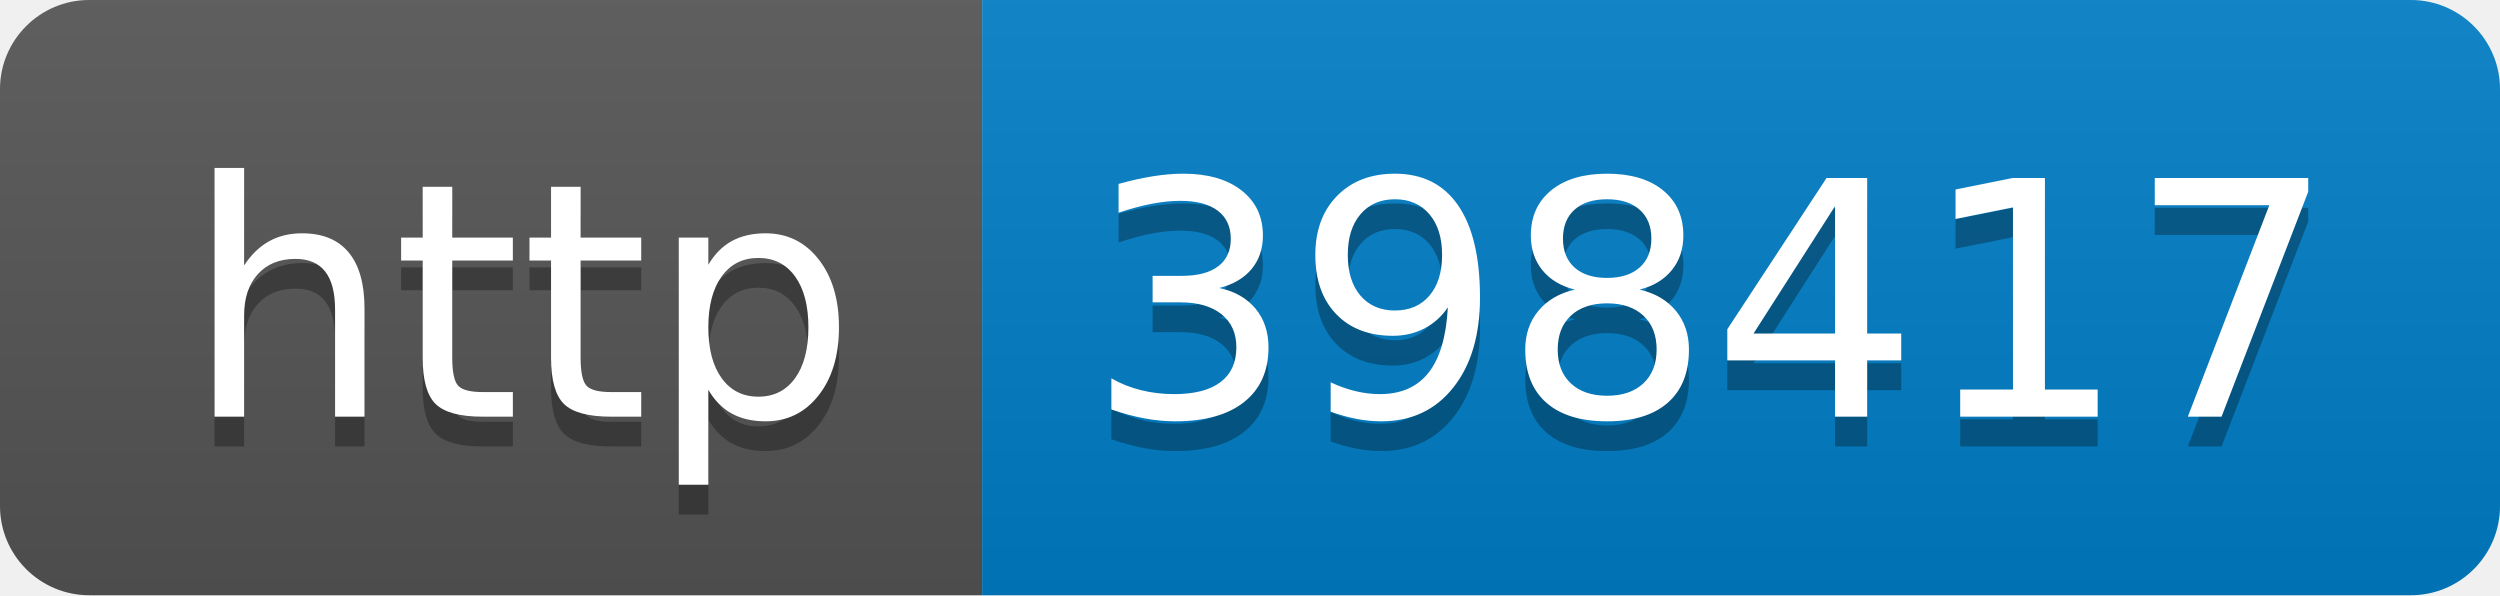
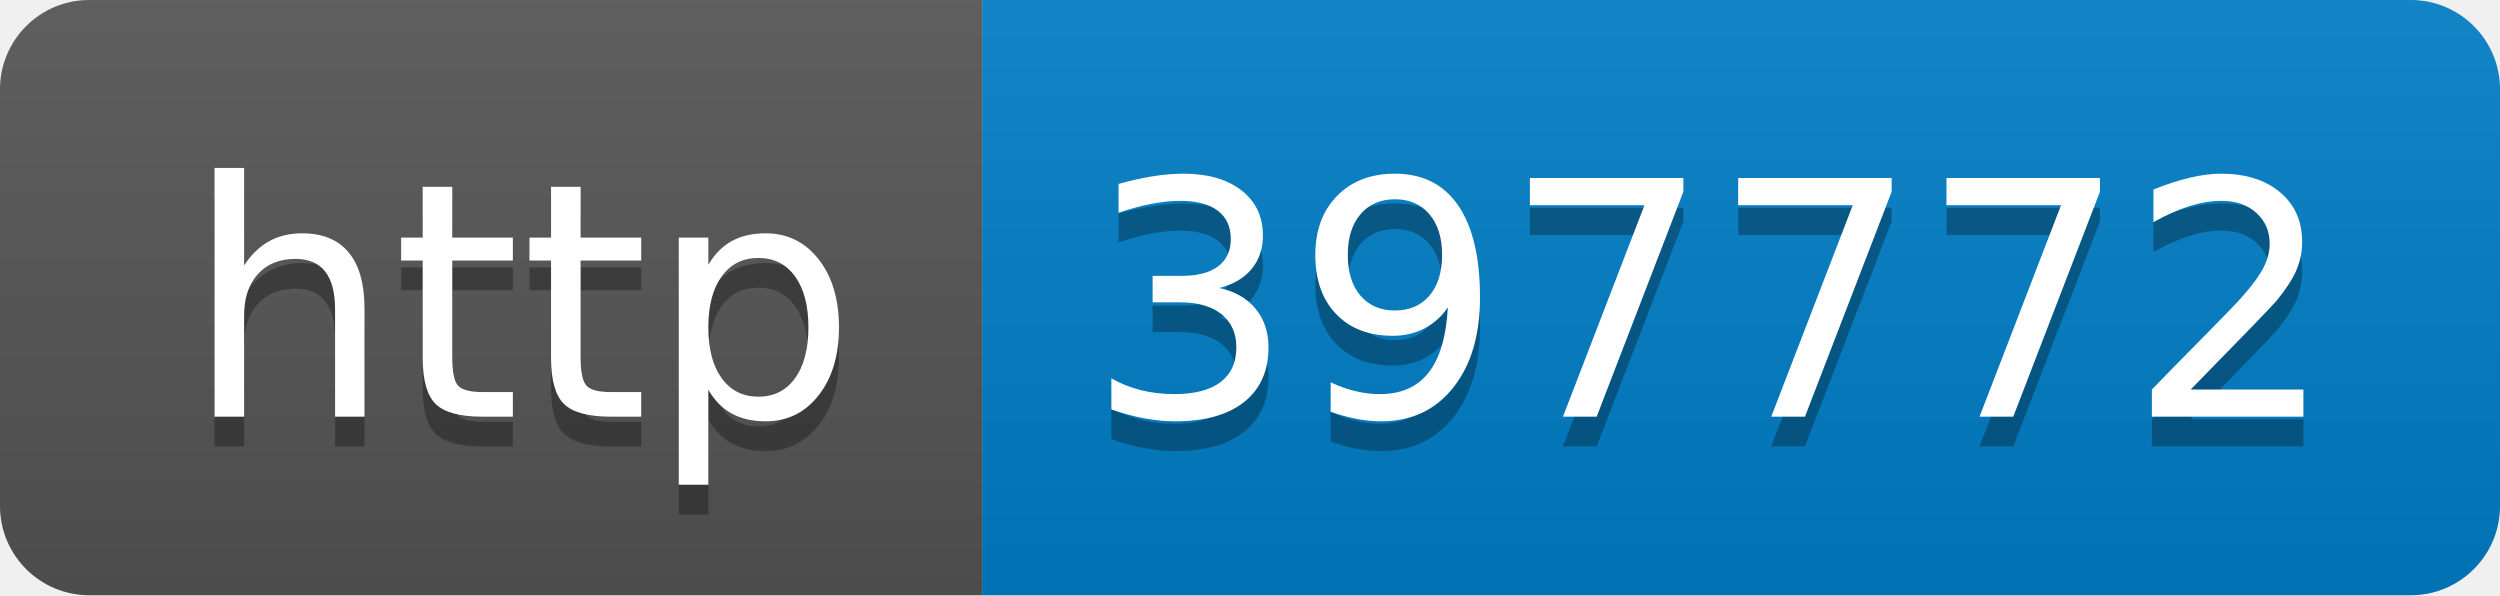
- <svg xmlns="http://www.w3.org/2000/svg" width="84" height="20" role="img" aria-label="http: 398417">
+ <svg xmlns="http://www.w3.org/2000/svg" width="84" height="20" role="img" aria-label="http: 397772">
  <linearGradient id="s" x2="0" y2="100%">
    <stop offset="0" stop-color="#bbb" stop-opacity=".1" />
    <stop offset="1" stop-opacity=".1" />
  </linearGradient>
  <clipPath id="r">
    <rect width="84" height="20" rx="3" fill="#fff" />
  </clipPath>
  <g clip-path="url(#r)">
    <rect width="33" height="20" fill="#555" />
    <rect x="33" width="51" height="20" fill="#007ec6" />
    <rect width="84" height="20" fill="url(#s)" />
  </g>
  <g fill="#fff" text-anchor="middle" font-family="Verdana,Geneva,DejaVu Sans,sans-serif" text-rendering="geometricPrecision" font-size="110">
    <text aria-hidden="true" x="175" y="150" fill="#010101" fill-opacity=".3" transform="scale(.1)" textLength="230">http</text>
    <text x="175" y="140" transform="scale(.1)" fill="#fff" textLength="230">http</text>
-     <text aria-hidden="true" x="575" y="150" fill="#010101" fill-opacity=".3" transform="scale(.1)" textLength="410">398417</text>
-     <text x="575" y="140" transform="scale(.1)" fill="#fff" textLength="410">398417</text>
+     <text aria-hidden="true" x="575" y="150" fill="#010101" fill-opacity=".3" transform="scale(.1)" textLength="410">397772</text>
+     <text x="575" y="140" transform="scale(.1)" fill="#fff" textLength="410">397772</text>
  </g>
</svg>
